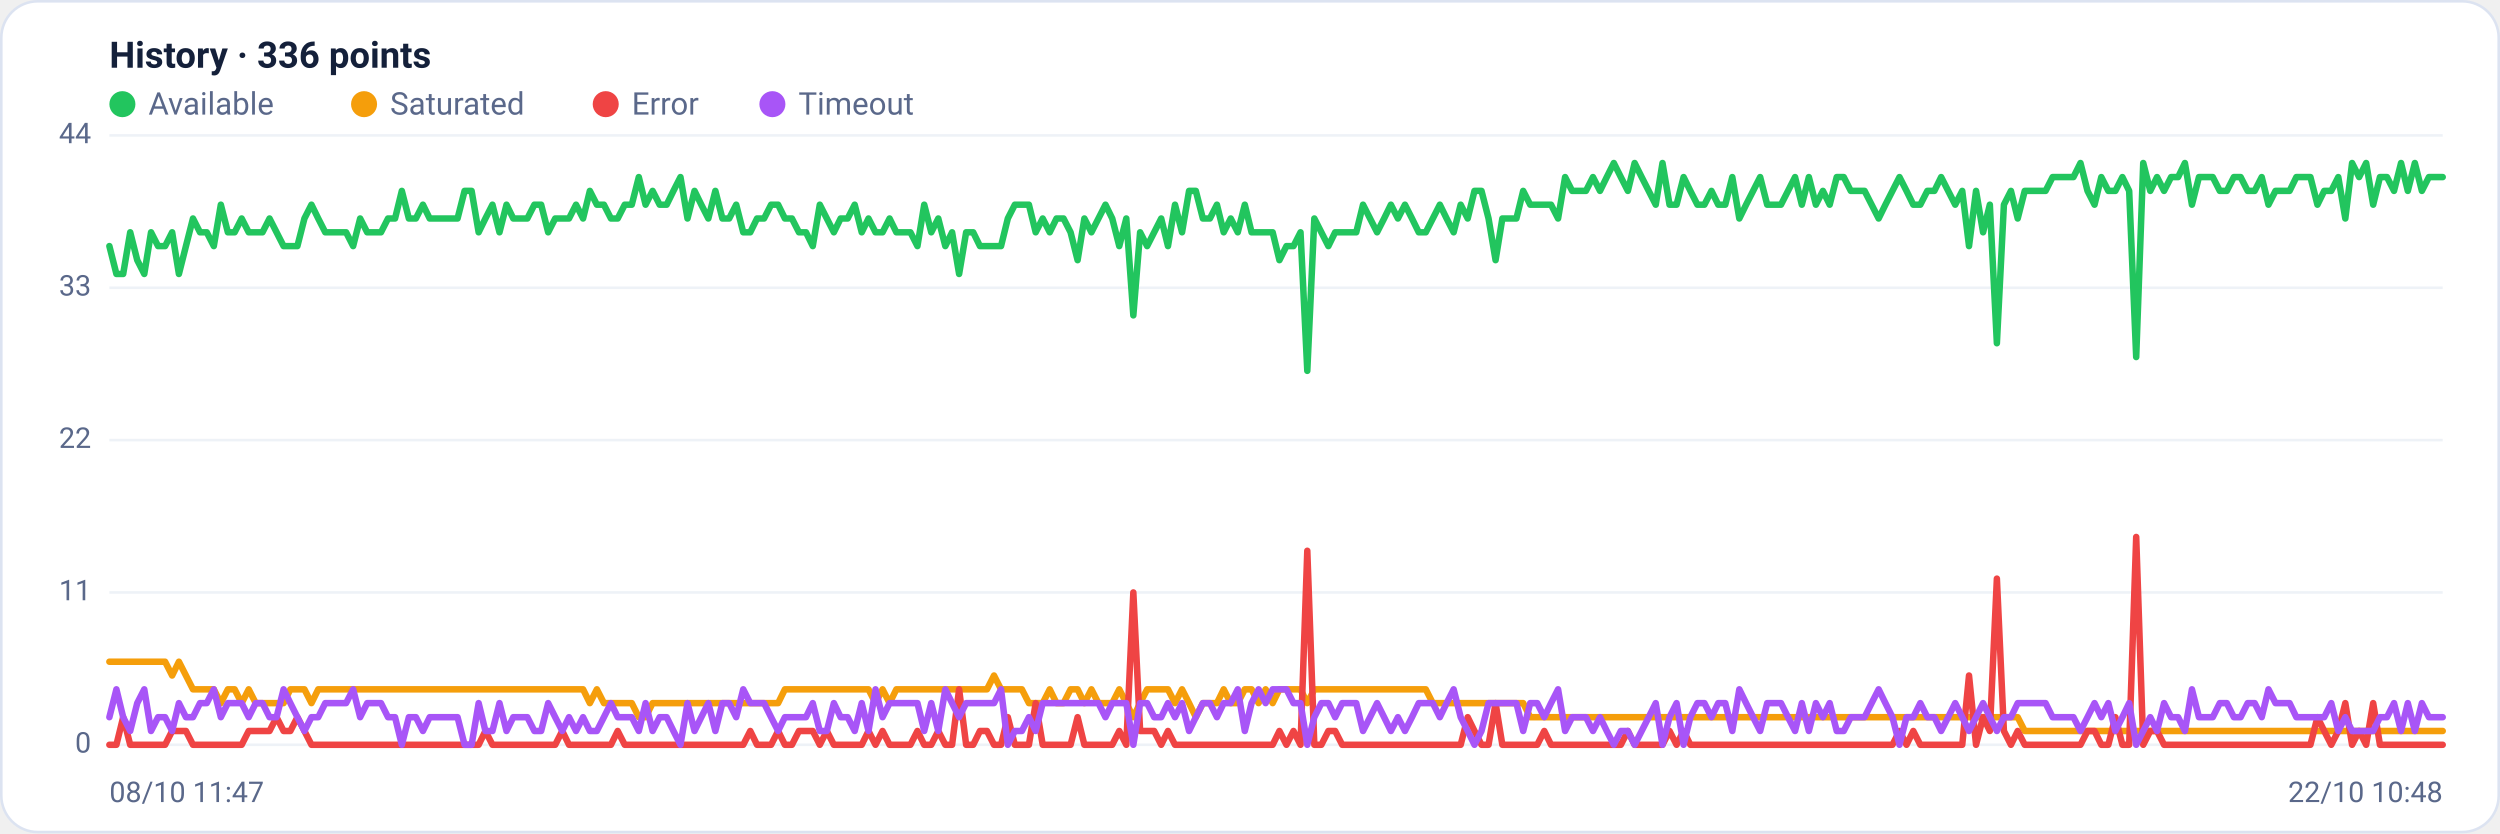
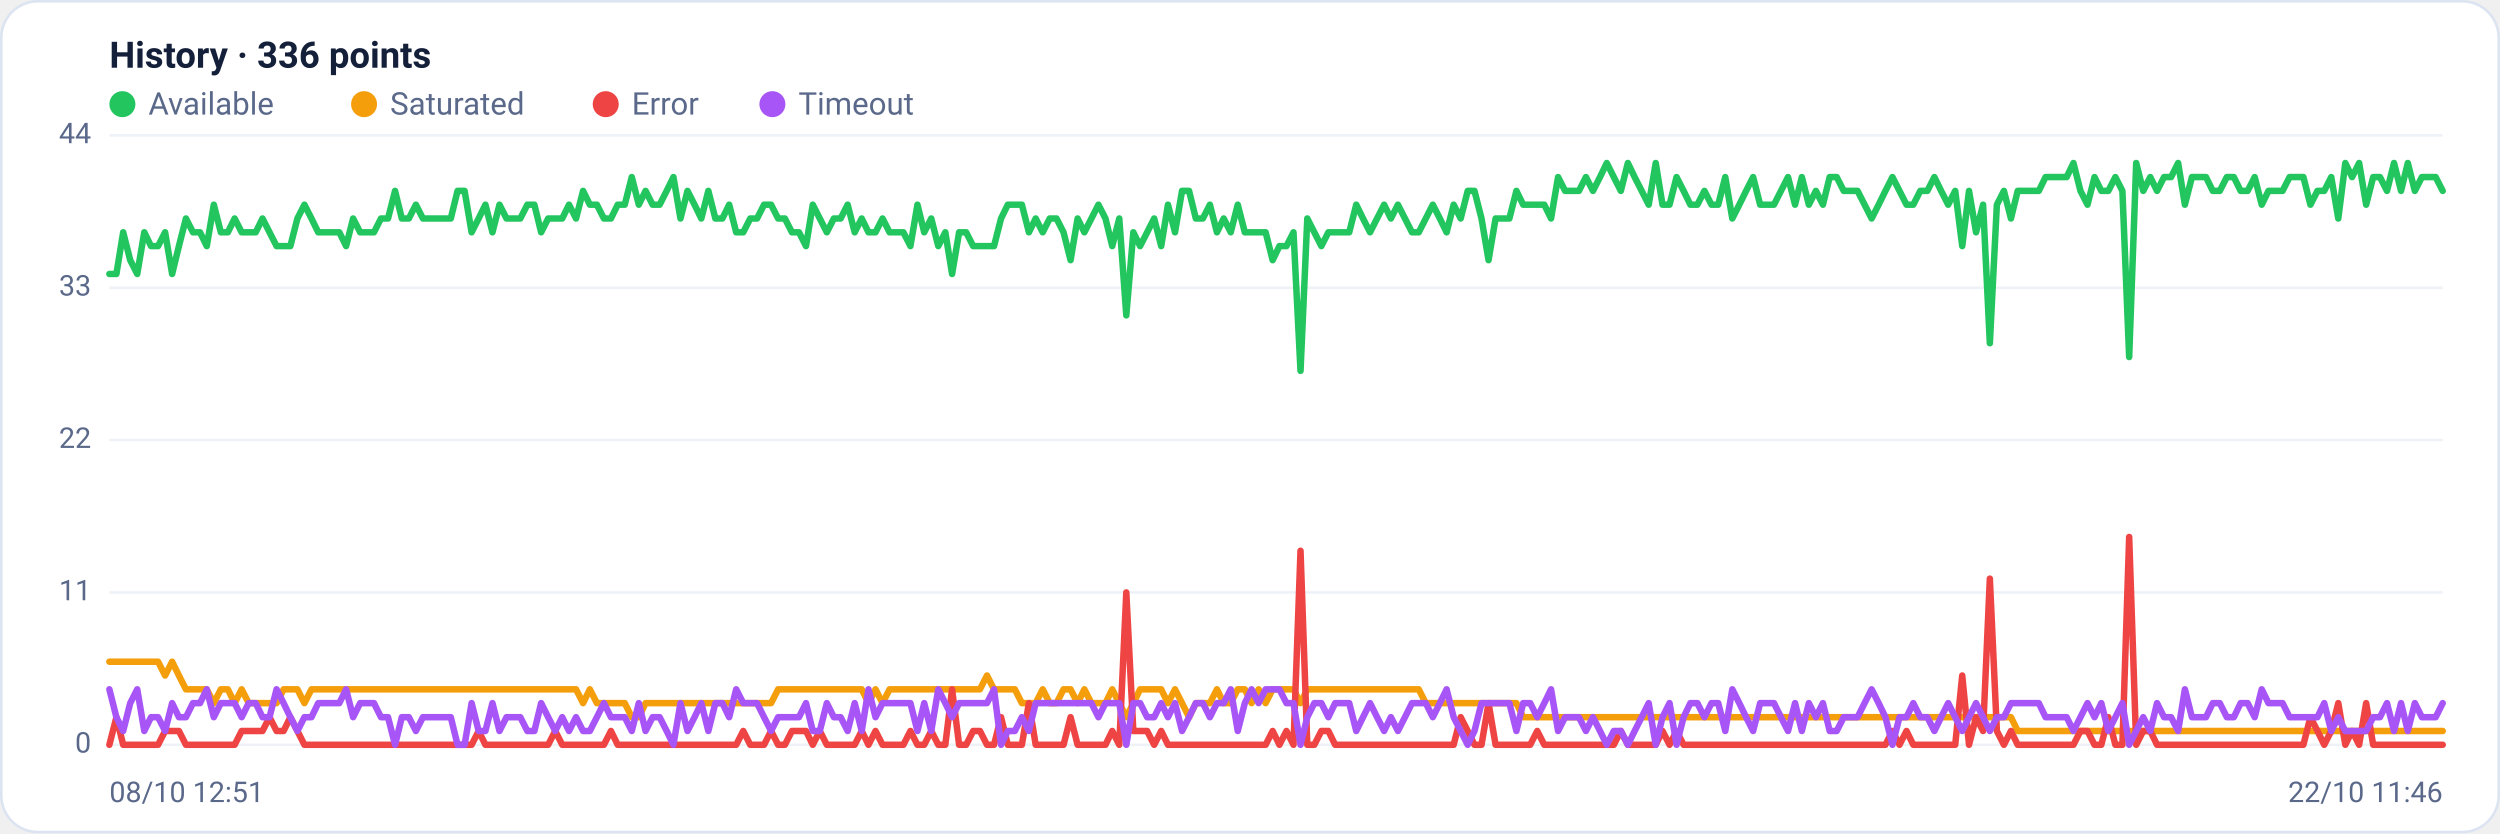
<svg xmlns="http://www.w3.org/2000/svg" viewBox="0 0 960 320" width="960" height="320" font-family="Segoe UI, system-ui, -apple-system, Roboto, Helvetica, Arial, sans-serif" role="img" aria-label="Availability history per region">
  <rect x="0.5" y="0.5" width="959" height="319" rx="14" fill="#ffffff" stroke="#dce3f1" />
  <text x="42" y="26" font-size="14" font-weight="600" fill="#14203a">History · 336 points</text>
  <circle cx="47" cy="40" r="5" fill="#22c55e" />
  <text x="57" y="44" font-size="12" fill="#5a688a">Available</text>
  <circle cx="139.8" cy="40" r="5" fill="#f59e0b" />
  <text x="149.8" y="44" font-size="12" fill="#5a688a">Saturated</text>
  <circle cx="232.6" cy="40" r="5" fill="#ef4444" />
  <text x="242.6" y="44" font-size="12" fill="#5a688a">Error</text>
  <circle cx="296.6" cy="40" r="5" fill="#a855f7" />
  <text x="306.6" y="44" font-size="12" fill="#5a688a">Timeout</text>
  <line x1="42" y1="286.0" x2="938" y2="286.0" stroke="#eef2f7" stroke-width="1" />
  <text x="35" y="289.0" text-anchor="end" font-size="11" fill="#5a688a">0</text>
  <line x1="42" y1="227.5" x2="938" y2="227.5" stroke="#eef2f7" stroke-width="1" />
  <text x="35" y="230.5" text-anchor="end" font-size="11" fill="#5a688a">11</text>
  <line x1="42" y1="169.0" x2="938" y2="169.0" stroke="#eef2f7" stroke-width="1" />
  <text x="35" y="172.0" text-anchor="end" font-size="11" fill="#5a688a">22</text>
  <line x1="42" y1="110.5" x2="938" y2="110.5" stroke="#eef2f7" stroke-width="1" />
  <text x="35" y="113.5" text-anchor="end" font-size="11" fill="#5a688a">33</text>
  <line x1="42" y1="52.0" x2="938" y2="52.0" stroke="#eef2f7" stroke-width="1" />
  <text x="35" y="55.0" text-anchor="end" font-size="11" fill="#5a688a">44</text>
-   <polyline fill="none" stroke="#22c55e" stroke-width="2.5" stroke-linejoin="round" stroke-linecap="round" points="42.0,94.5 44.7,105.2 47.3,105.2 50.0,89.2 52.7,99.9 55.4,105.2 58.0,89.2 60.7,94.5 63.4,94.5 66.1,89.2 68.7,105.2 71.4,94.5 74.1,83.9 76.8,89.2 79.4,89.2 82.1,94.5 84.8,78.6 87.5,89.2 90.1,89.2 92.8,83.9 95.5,89.2 98.2,89.2 100.8,89.2 103.5,83.9 106.2,89.2 108.9,94.5 111.5,94.5 114.2,94.5 116.9,83.9 119.6,78.6 122.2,83.9 124.9,89.2 127.6,89.2 130.3,89.2 132.9,89.2 135.6,94.5 138.3,83.9 141.0,89.2 143.6,89.2 146.3,89.2 149.0,83.9 151.7,83.9 154.3,73.3 157.0,83.9 159.7,83.9 162.4,78.6 165.0,83.9 167.7,83.9 170.4,83.9 173.1,83.9 175.7,83.9 178.4,73.3 181.1,73.3 183.8,89.2 186.4,83.9 189.1,78.6 191.8,89.2 194.5,78.6 197.1,83.9 199.8,83.9 202.5,83.9 205.2,78.6 207.8,78.6 210.5,89.2 213.2,83.9 215.9,83.9 218.5,83.9 221.2,78.6 223.9,83.9 226.5,73.3 229.2,78.6 231.9,78.6 234.6,83.9 237.2,83.9 239.9,78.6 242.6,78.6 245.3,68.0 247.9,78.6 250.6,73.3 253.3,78.6 256.0,78.6 258.6,73.3 261.3,68.0 264.0,83.9 266.7,73.3 269.3,78.6 272.0,83.9 274.7,73.3 277.4,83.9 280.0,83.9 282.7,78.6 285.4,89.2 288.1,89.2 290.7,83.9 293.4,83.9 296.1,78.6 298.8,78.6 301.4,83.9 304.1,83.9 306.8,89.2 309.5,89.2 312.1,94.5 314.8,78.6 317.5,83.9 320.2,89.2 322.8,83.9 325.5,83.9 328.2,78.6 330.9,89.2 333.5,83.9 336.2,89.2 338.9,89.2 341.6,83.9 344.2,89.2 346.9,89.2 349.6,89.2 352.3,94.5 354.9,78.6 357.6,89.2 360.3,83.9 363.0,94.5 365.6,89.2 368.3,105.2 371.0,89.2 373.7,89.2 376.3,94.5 379.0,94.5 381.7,94.5 384.4,94.5 387.0,83.9 389.7,78.6 392.4,78.6 395.1,78.6 397.7,89.2 400.4,83.9 403.1,89.2 405.7,83.9 408.4,83.9 411.1,89.2 413.8,99.9 416.4,83.9 419.1,89.2 421.8,83.9 424.5,78.6 427.1,83.9 429.8,94.5 432.5,83.9 435.2,121.1 437.8,89.2 440.5,94.5 443.2,89.2 445.9,83.9 448.5,94.5 451.2,78.6 453.9,89.2 456.6,73.3 459.2,73.3 461.9,83.9 464.6,83.9 467.3,78.6 469.9,89.2 472.6,83.9 475.3,89.2 478.0,78.6 480.6,89.2 483.3,89.2 486.0,89.2 488.7,89.2 491.3,99.9 494.0,94.5 496.7,94.5 499.4,89.2 502.0,142.4 504.7,83.9 507.4,89.2 510.1,94.5 512.7,89.2 515.4,89.2 518.1,89.2 520.8,89.2 523.4,78.6 526.1,83.9 528.8,89.2 531.5,83.9 534.1,78.6 536.8,83.9 539.5,78.6 542.2,83.9 544.8,89.2 547.5,89.2 550.2,83.9 552.9,78.6 555.5,83.9 558.2,89.2 560.9,78.6 563.6,83.9 566.2,73.3 568.9,73.3 571.6,83.9 574.3,99.9 576.9,83.9 579.6,83.9 582.3,83.9 584.9,73.3 587.6,78.6 590.3,78.6 593.0,78.6 595.6,78.6 598.3,83.9 601.0,68.0 603.7,73.3 606.3,73.3 609.0,73.3 611.7,68.0 614.4,73.3 617.0,68.0 619.7,62.6 622.4,68.0 625.1,73.3 627.7,62.6 630.4,68.0 633.1,73.3 635.8,78.6 638.4,62.6 641.1,78.6 643.8,78.6 646.5,68.0 649.1,73.3 651.8,78.6 654.5,78.6 657.2,73.3 659.8,78.6 662.5,78.6 665.2,68.0 667.9,83.9 670.5,78.6 673.2,73.3 675.9,68.0 678.6,78.6 681.2,78.6 683.9,78.6 686.6,73.3 689.3,68.0 691.9,78.6 694.6,68.0 697.3,78.6 700.0,73.3 702.6,78.6 705.3,68.0 708.0,68.0 710.7,73.3 713.3,73.3 716.0,73.3 718.7,78.6 721.4,83.9 724.0,78.6 726.7,73.3 729.4,68.0 732.1,73.3 734.7,78.6 737.4,78.6 740.1,73.3 742.8,73.3 745.4,68.0 748.1,73.3 750.8,78.6 753.5,73.3 756.1,94.5 758.8,73.3 761.5,89.2 764.1,78.6 766.8,131.8 769.5,78.6 772.2,73.3 774.8,83.9 777.5,73.3 780.2,73.3 782.9,73.3 785.5,73.3 788.2,68.0 790.9,68.0 793.6,68.0 796.2,68.0 798.9,62.6 801.6,73.3 804.3,78.6 806.9,68.0 809.6,73.3 812.3,73.3 815.0,68.0 817.6,73.3 820.3,137.1 823.0,62.6 825.7,73.3 828.3,68.0 831.0,73.3 833.7,68.0 836.4,68.0 839.0,62.6 841.7,78.6 844.4,68.0 847.1,68.0 849.7,68.0 852.4,73.3 855.1,73.3 857.8,68.0 860.4,68.0 863.1,73.3 865.8,73.3 868.5,68.0 871.1,78.6 873.8,73.3 876.5,73.3 879.2,73.3 881.8,68.0 884.5,68.0 887.2,68.0 889.9,78.6 892.5,73.3 895.2,73.3 897.9,68.0 900.6,83.9 903.2,62.6 905.9,68.0 908.6,62.6 911.3,78.6 913.9,68.0 916.6,68.0 919.3,73.3 922.0,62.6 924.6,73.3 927.3,62.6 930.0,73.3 932.7,68.0 935.3,68.0 938.0,68.0" />
-   <polyline fill="none" stroke="#f59e0b" stroke-width="2.5" stroke-linejoin="round" stroke-linecap="round" points="42.0,254.1 44.7,254.1 47.3,254.1 50.0,254.1 52.7,254.1 55.4,254.1 58.0,254.1 60.7,254.1 63.4,254.1 66.1,259.4 68.7,254.1 71.4,259.4 74.1,264.7 76.8,264.7 79.4,264.7 82.1,264.7 84.8,270.0 87.5,264.7 90.1,264.7 92.8,270.0 95.5,264.7 98.2,270.0 100.8,270.0 103.5,270.0 106.2,270.0 108.9,270.0 111.5,264.7 114.2,264.7 116.9,264.7 119.6,270.0 122.2,264.7 124.9,264.7 127.6,264.7 130.3,264.7 132.9,264.7 135.6,264.7 138.3,264.7 141.0,264.7 143.6,264.7 146.3,264.7 149.0,264.7 151.7,264.7 154.3,264.7 157.0,264.7 159.7,264.7 162.4,264.7 165.0,264.7 167.7,264.7 170.4,264.7 173.1,264.7 175.7,264.7 178.4,264.7 181.1,264.7 183.8,264.7 186.4,264.7 189.1,264.7 191.8,264.7 194.5,264.7 197.1,264.7 199.8,264.7 202.5,264.7 205.2,264.7 207.8,264.7 210.5,264.7 213.2,264.7 215.9,264.7 218.5,264.7 221.2,264.7 223.9,264.7 226.5,270.0 229.2,264.7 231.9,270.0 234.6,270.0 237.2,270.0 239.9,270.0 242.6,270.0 245.3,275.4 247.9,275.4 250.6,270.0 253.3,270.0 256.0,270.0 258.6,270.0 261.3,270.0 264.0,270.0 266.7,270.0 269.3,270.0 272.0,270.0 274.7,270.0 277.4,270.0 280.0,270.0 282.7,270.0 285.4,270.0 288.1,270.0 290.7,270.0 293.4,270.0 296.1,270.0 298.8,270.0 301.4,264.7 304.1,264.7 306.8,264.7 309.5,264.7 312.1,264.7 314.8,264.7 317.5,264.7 320.2,264.7 322.8,264.7 325.5,264.7 328.2,264.7 330.9,264.7 333.5,264.7 336.2,270.0 338.9,264.7 341.6,270.0 344.2,264.7 346.9,264.7 349.6,264.7 352.3,264.7 354.9,264.7 357.6,264.7 360.3,264.7 363.0,264.7 365.6,264.7 368.3,264.7 371.0,264.7 373.7,264.7 376.3,264.7 379.0,264.7 381.7,259.4 384.4,264.7 387.0,264.7 389.7,264.7 392.4,264.7 395.1,270.0 397.7,270.0 400.4,270.0 403.1,264.7 405.7,270.0 408.4,270.0 411.1,264.7 413.8,264.7 416.4,270.0 419.1,264.7 421.8,270.0 424.5,270.0 427.1,270.0 429.8,264.7 432.5,270.0 435.2,275.4 437.8,270.0 440.5,264.7 443.2,264.7 445.9,264.7 448.5,264.7 451.2,270.0 453.9,264.7 456.6,270.0 459.2,275.4 461.9,270.0 464.6,270.0 467.3,270.0 469.9,264.7 472.6,270.0 475.3,270.0 478.0,264.7 480.6,264.7 483.3,270.0 486.0,264.7 488.7,270.0 491.3,264.7 494.0,264.7 496.7,264.7 499.4,264.7 502.0,270.0 504.7,264.7 507.4,264.7 510.1,264.7 512.7,264.7 515.4,264.7 518.1,264.7 520.8,264.7 523.4,264.7 526.1,264.7 528.8,264.7 531.5,264.7 534.1,264.7 536.8,264.7 539.5,264.7 542.2,264.7 544.8,264.7 547.5,264.7 550.2,270.0 552.9,270.0 555.5,270.0 558.2,270.0 560.9,270.0 563.6,270.0 566.2,270.0 568.9,270.0 571.6,270.0 574.3,270.0 576.9,270.0 579.6,270.0 582.3,270.0 584.9,270.0 587.6,275.4 590.3,275.4 593.0,275.4 595.6,275.4 598.3,275.4 601.0,275.4 603.7,275.4 606.3,275.4 609.0,275.4 611.7,275.4 614.4,275.4 617.0,275.4 619.7,275.4 622.4,275.4 625.1,275.4 627.7,275.4 630.4,275.4 633.1,275.4 635.8,275.4 638.4,275.4 641.1,275.4 643.8,275.4 646.5,275.4 649.1,275.4 651.8,275.4 654.5,275.4 657.2,275.4 659.8,275.4 662.5,275.4 665.2,275.4 667.9,275.4 670.5,275.4 673.2,275.4 675.9,275.4 678.6,275.4 681.2,275.4 683.9,275.4 686.6,275.4 689.3,275.4 691.9,275.4 694.6,275.4 697.3,275.4 700.0,275.4 702.6,275.4 705.3,275.4 708.0,275.4 710.7,275.4 713.3,275.4 716.0,275.4 718.7,275.4 721.4,275.4 724.0,275.4 726.7,275.4 729.4,275.4 732.1,275.4 734.7,275.4 737.4,275.4 740.1,275.4 742.8,275.4 745.4,275.4 748.1,275.4 750.8,275.4 753.5,275.4 756.1,275.4 758.8,275.4 761.5,275.4 764.1,275.4 766.8,275.4 769.5,275.4 772.2,275.4 774.8,275.4 777.5,280.7 780.2,280.7 782.9,280.7 785.5,280.7 788.2,280.7 790.9,280.7 793.6,280.7 796.2,280.7 798.9,280.7 801.6,280.7 804.3,280.7 806.9,280.7 809.6,280.7 812.3,280.7 815.0,280.7 817.6,280.7 820.3,280.7 823.0,280.7 825.7,280.7 828.3,280.7 831.0,280.7 833.7,280.7 836.4,280.7 839.0,280.7 841.7,280.7 844.4,280.7 847.1,280.7 849.7,280.7 852.4,280.7 855.1,280.7 857.8,280.7 860.4,280.7 863.1,280.7 865.8,280.7 868.5,280.7 871.1,280.7 873.8,280.7 876.5,280.7 879.2,280.7 881.8,280.7 884.5,280.7 887.2,280.7 889.9,280.7 892.5,280.7 895.2,280.7 897.9,280.7 900.6,280.7 903.2,280.7 905.9,280.7 908.6,280.7 911.3,280.7 913.9,280.7 916.6,280.7 919.3,280.7 922.0,280.7 924.6,280.7 927.3,280.7 930.0,280.7 932.7,280.7 935.3,280.7 938.0,280.7" />
-   <polyline fill="none" stroke="#ef4444" stroke-width="2.5" stroke-linejoin="round" stroke-linecap="round" points="42.0,286.0 44.7,286.0 47.3,275.4 50.0,286.0 52.7,286.0 55.4,286.0 58.0,286.0 60.7,286.0 63.4,286.0 66.1,280.7 68.7,280.7 71.4,280.7 74.1,286.0 76.8,286.0 79.4,286.0 82.1,286.0 84.8,286.0 87.5,286.0 90.1,286.0 92.8,286.0 95.5,280.7 98.2,280.7 100.8,280.7 103.5,280.7 106.2,275.4 108.9,280.7 111.5,280.7 114.2,275.4 116.9,280.7 119.6,286.0 122.2,286.0 124.9,286.0 127.6,286.0 130.3,286.0 132.9,286.0 135.6,286.0 138.3,286.0 141.0,286.0 143.6,286.0 146.3,286.0 149.0,286.0 151.7,286.0 154.3,286.0 157.0,286.0 159.7,286.0 162.4,286.0 165.0,286.0 167.7,286.0 170.4,286.0 173.1,286.0 175.7,286.0 178.4,286.0 181.1,286.0 183.8,286.0 186.4,280.7 189.1,286.0 191.8,286.0 194.5,286.0 197.1,286.0 199.8,286.0 202.5,286.0 205.2,286.0 207.8,286.0 210.5,286.0 213.2,286.0 215.9,280.7 218.5,286.0 221.2,286.0 223.9,286.0 226.5,286.0 229.2,286.0 231.9,286.0 234.6,286.0 237.2,280.7 239.9,286.0 242.6,286.0 245.3,286.0 247.9,286.0 250.6,286.0 253.3,286.0 256.0,286.0 258.6,286.0 261.3,286.0 264.0,286.0 266.7,286.0 269.3,286.0 272.0,286.0 274.7,286.0 277.4,286.0 280.0,286.0 282.7,286.0 285.4,286.0 288.1,280.7 290.7,286.0 293.4,286.0 296.1,286.0 298.8,280.7 301.4,286.0 304.1,286.0 306.8,280.7 309.5,280.7 312.1,280.7 314.8,286.0 317.5,280.7 320.2,286.0 322.8,286.0 325.5,286.0 328.2,286.0 330.9,286.0 333.5,280.7 336.2,286.0 338.9,280.7 341.6,286.0 344.2,286.0 346.9,286.0 349.6,286.0 352.3,280.7 354.9,286.0 357.6,286.0 360.3,280.7 363.0,286.0 365.6,286.0 368.3,264.7 371.0,286.0 373.7,286.0 376.3,280.7 379.0,280.7 381.7,286.0 384.4,286.0 387.0,275.4 389.7,286.0 392.4,286.0 395.1,286.0 397.7,270.0 400.4,286.0 403.1,286.0 405.7,286.0 408.4,286.0 411.1,286.0 413.8,275.4 416.4,286.0 419.1,286.0 421.8,286.0 424.5,286.0 427.1,286.0 429.8,280.7 432.5,286.0 435.2,227.5 437.8,280.7 440.5,280.7 443.2,280.7 445.9,286.0 448.5,280.7 451.2,286.0 453.9,286.0 456.6,286.0 459.2,286.0 461.9,286.0 464.6,286.0 467.3,286.0 469.9,286.0 472.6,286.0 475.3,286.0 478.0,286.0 480.6,286.0 483.3,286.0 486.0,286.0 488.7,286.0 491.3,280.7 494.0,286.0 496.7,280.7 499.4,286.0 502.0,211.5 504.7,286.0 507.4,286.0 510.1,280.7 512.7,280.7 515.4,286.0 518.1,286.0 520.8,286.0 523.4,286.0 526.1,286.0 528.8,286.0 531.5,286.0 534.1,286.0 536.8,286.0 539.5,286.0 542.2,286.0 544.8,286.0 547.5,286.0 550.2,286.0 552.9,286.0 555.5,286.0 558.2,286.0 560.9,286.0 563.6,275.4 566.2,280.7 568.9,286.0 571.6,286.0 574.3,270.0 576.9,286.0 579.6,286.0 582.3,286.0 584.9,286.0 587.6,286.0 590.3,286.0 593.0,280.7 595.6,286.0 598.3,286.0 601.0,286.0 603.7,286.0 606.3,286.0 609.0,286.0 611.7,286.0 614.4,286.0 617.0,286.0 619.7,286.0 622.4,286.0 625.1,280.7 627.7,286.0 630.4,286.0 633.1,286.0 635.8,286.0 638.4,286.0 641.1,280.7 643.8,286.0 646.5,280.7 649.1,286.0 651.8,286.0 654.5,286.0 657.2,286.0 659.8,286.0 662.5,286.0 665.2,286.0 667.9,286.0 670.5,286.0 673.2,286.0 675.9,286.0 678.6,286.0 681.2,286.0 683.9,286.0 686.6,286.0 689.3,286.0 691.9,286.0 694.6,286.0 697.3,286.0 700.0,286.0 702.6,286.0 705.3,286.0 708.0,286.0 710.7,286.0 713.3,286.0 716.0,286.0 718.7,286.0 721.4,286.0 724.0,286.0 726.7,286.0 729.4,280.7 732.1,286.0 734.7,280.7 737.4,286.0 740.1,286.0 742.8,286.0 745.4,286.0 748.1,286.0 750.8,286.0 753.5,286.0 756.1,259.4 758.8,286.0 761.5,275.4 764.1,280.7 766.8,222.2 769.5,280.7 772.2,286.0 774.8,280.7 777.5,286.0 780.2,286.0 782.9,286.0 785.5,286.0 788.2,286.0 790.9,286.0 793.6,286.0 796.2,286.0 798.9,286.0 801.6,280.7 804.3,280.7 806.9,286.0 809.6,286.0 812.3,275.4 815.0,286.0 817.6,286.0 820.3,206.2 823.0,286.0 825.7,280.7 828.3,280.7 831.0,286.0 833.7,286.0 836.4,286.0 839.0,286.0 841.7,286.0 844.4,286.0 847.1,286.0 849.7,286.0 852.4,286.0 855.1,286.0 857.8,286.0 860.4,286.0 863.1,286.0 865.8,286.0 868.5,286.0 871.1,286.0 873.8,286.0 876.5,286.0 879.2,286.0 881.8,286.0 884.5,286.0 887.2,286.0 889.9,275.4 892.5,280.7 895.2,286.0 897.9,280.7 900.6,270.0 903.2,286.0 905.9,280.7 908.6,286.0 911.3,270.0 913.9,286.0 916.6,286.0 919.3,286.0 922.0,286.0 924.6,286.0 927.3,286.0 930.0,286.0 932.7,286.0 935.3,286.0 938.0,286.0" />
-   <polyline fill="none" stroke="#a855f7" stroke-width="2.5" stroke-linejoin="round" stroke-linecap="round" points="42.0,275.4 44.7,264.7 47.3,275.4 50.0,280.7 52.7,270.0 55.4,264.7 58.0,280.7 60.7,275.4 63.4,275.4 66.1,280.7 68.7,270.0 71.4,275.4 74.1,275.4 76.8,270.0 79.4,270.0 82.1,264.7 84.8,275.4 87.5,270.0 90.1,270.0 92.8,270.0 95.5,275.4 98.2,270.0 100.8,270.0 103.5,275.4 106.2,275.4 108.9,264.7 111.5,270.0 114.2,275.4 116.9,280.7 119.6,275.4 122.2,275.4 124.9,270.0 127.6,270.0 130.3,270.0 132.9,270.0 135.6,264.7 138.3,275.4 141.0,270.0 143.6,270.0 146.3,270.0 149.0,275.4 151.7,275.4 154.3,286.0 157.0,275.4 159.7,275.4 162.4,280.7 165.0,275.4 167.7,275.4 170.4,275.4 173.1,275.4 175.7,275.4 178.4,286.0 181.1,286.0 183.8,270.0 186.4,280.7 189.1,280.7 191.8,270.0 194.5,280.7 197.1,275.4 199.8,275.4 202.5,275.4 205.2,280.7 207.8,280.7 210.5,270.0 213.2,275.4 215.9,280.7 218.5,275.4 221.2,280.7 223.9,275.4 226.5,280.7 229.2,280.7 231.9,275.4 234.6,270.0 237.2,275.4 239.9,275.4 242.6,275.4 245.3,280.7 247.9,270.0 250.6,280.7 253.3,275.4 256.0,275.4 258.6,280.7 261.3,286.0 264.0,270.0 266.7,280.7 269.3,275.4 272.0,270.0 274.7,280.7 277.4,270.0 280.0,270.0 282.7,275.4 285.4,264.7 288.1,270.0 290.7,270.0 293.4,270.0 296.1,275.4 298.8,280.7 301.4,275.4 304.1,275.4 306.8,275.4 309.5,275.4 312.1,270.0 314.8,280.7 317.5,280.7 320.2,270.0 322.8,275.4 325.5,275.4 328.2,280.7 330.9,270.0 333.5,280.7 336.2,264.7 338.9,275.4 341.6,270.0 344.2,270.0 346.9,270.0 349.6,270.0 352.3,270.0 354.9,280.7 357.6,270.0 360.3,280.7 363.0,264.7 365.6,270.0 368.3,275.4 371.0,270.0 373.7,270.0 376.3,270.0 379.0,270.0 381.7,270.0 384.4,264.7 387.0,286.0 389.7,280.7 392.4,280.7 395.1,275.4 397.7,280.7 400.4,270.0 403.1,270.0 405.7,270.0 408.4,270.0 411.1,270.0 413.8,270.0 416.4,270.0 419.1,270.0 421.8,270.0 424.5,275.4 427.1,270.0 429.8,270.0 432.5,270.0 435.2,286.0 437.8,270.0 440.5,270.0 443.2,275.4 445.9,275.4 448.5,270.0 451.2,275.4 453.9,270.0 456.6,280.7 459.2,275.4 461.9,270.0 464.6,270.0 467.3,275.4 469.9,270.0 472.6,270.0 475.3,264.7 478.0,280.7 480.6,270.0 483.3,264.7 486.0,270.0 488.7,264.7 491.3,264.7 494.0,264.7 496.7,270.0 499.4,270.0 502.0,286.0 504.7,275.4 507.4,270.0 510.1,270.0 512.7,275.4 515.4,270.0 518.1,270.0 520.8,270.0 523.4,280.7 526.1,275.4 528.8,270.0 531.5,275.4 534.1,280.7 536.8,275.4 539.5,280.7 542.2,275.4 544.8,270.0 547.5,270.0 550.2,270.0 552.9,275.4 555.5,270.0 558.2,264.7 560.9,275.4 563.6,280.7 566.2,286.0 568.9,280.7 571.6,270.0 574.3,270.0 576.9,270.0 579.6,270.0 582.3,270.0 584.9,280.7 587.6,270.0 590.3,270.0 593.0,275.4 595.6,270.0 598.3,264.7 601.0,280.7 603.7,275.4 606.3,275.4 609.0,275.4 611.7,280.7 614.4,275.4 617.0,280.7 619.7,286.0 622.4,280.7 625.1,280.7 627.7,286.0 630.4,280.7 633.1,275.4 635.8,270.0 638.4,286.0 641.1,275.4 643.8,270.0 646.5,286.0 649.1,275.4 651.8,270.0 654.5,270.0 657.2,275.4 659.8,270.0 662.5,270.0 665.2,280.7 667.9,264.7 670.5,270.0 673.2,275.4 675.9,280.7 678.6,270.0 681.2,270.0 683.9,270.0 686.6,275.4 689.3,280.7 691.9,270.0 694.6,280.7 697.3,270.0 700.0,275.4 702.6,270.0 705.3,280.7 708.0,280.7 710.7,275.4 713.3,275.4 716.0,275.4 718.7,270.0 721.4,264.7 724.0,270.0 726.7,275.4 729.4,286.0 732.1,275.4 734.7,275.4 737.4,270.0 740.1,275.4 742.8,275.4 745.4,280.7 748.1,275.4 750.8,270.0 753.5,275.4 756.1,280.7 758.8,275.4 761.5,270.0 764.1,275.4 766.8,280.7 769.5,275.4 772.2,275.4 774.8,270.0 777.5,270.0 780.2,270.0 782.9,270.0 785.5,270.0 788.2,275.4 790.9,275.4 793.6,275.4 796.2,275.4 798.9,280.7 801.6,275.4 804.3,270.0 806.9,275.4 809.6,270.0 812.3,280.7 815.0,275.4 817.6,270.0 820.3,286.0 823.0,280.7 825.7,275.4 828.3,280.7 831.0,270.0 833.7,275.4 836.4,275.4 839.0,280.7 841.7,264.7 844.4,275.4 847.1,275.4 849.7,275.4 852.4,270.0 855.1,270.0 857.8,275.4 860.4,275.4 863.1,270.0 865.8,270.0 868.5,275.4 871.1,264.7 873.8,270.0 876.5,270.0 879.2,270.0 881.8,275.4 884.5,275.4 887.2,275.4 889.9,275.4 892.5,275.4 895.2,270.0 897.9,280.7 900.6,275.4 903.2,280.7 905.9,280.7 908.6,280.7 911.3,280.7 913.9,275.4 916.6,275.4 919.3,270.0 922.0,280.7 924.6,270.0 927.3,280.7 930.0,270.0 932.7,275.4 935.3,275.4 938.0,275.4" />
-   <text x="42" y="308" font-size="11" fill="#5a688a">08/10 11:47</text>
-   <text x="938" y="308" text-anchor="end" font-size="11" fill="#5a688a">22/10 10:48</text>
+   <polyline fill="none" stroke="#22c55e" stroke-width="2.5" stroke-linejoin="round" stroke-linecap="round" points="42.0,105.2 44.7,105.2 47.3,89.2 50.0,99.9 52.7,105.2 55.4,89.2 58.0,94.5 60.7,94.5 63.4,89.2 66.1,105.2 68.7,94.5 71.4,83.9 74.1,89.2 76.8,89.2 79.4,94.5 82.1,78.6 84.8,89.2 87.5,89.2 90.1,83.9 92.8,89.2 95.5,89.2 98.2,89.2 100.8,83.9 103.5,89.2 106.2,94.5 108.9,94.5 111.5,94.5 114.2,83.9 116.9,78.6 119.6,83.9 122.2,89.2 124.9,89.2 127.6,89.2 130.3,89.2 132.9,94.5 135.6,83.9 138.3,89.2 141.0,89.2 143.6,89.2 146.3,83.9 149.0,83.9 151.7,73.3 154.3,83.9 157.0,83.9 159.7,78.6 162.4,83.9 165.0,83.9 167.7,83.9 170.4,83.9 173.1,83.9 175.7,73.3 178.4,73.3 181.1,89.2 183.8,83.9 186.4,78.6 189.1,89.2 191.8,78.6 194.5,83.9 197.1,83.9 199.8,83.9 202.5,78.6 205.2,78.6 207.8,89.2 210.5,83.9 213.2,83.9 215.9,83.9 218.5,78.6 221.2,83.9 223.9,73.3 226.5,78.6 229.2,78.6 231.9,83.9 234.6,83.9 237.2,78.6 239.9,78.6 242.6,68.0 245.3,78.6 247.9,73.3 250.6,78.6 253.3,78.6 256.0,73.3 258.6,68.0 261.3,83.9 264.0,73.3 266.7,78.6 269.3,83.9 272.0,73.3 274.7,83.9 277.4,83.9 280.0,78.6 282.7,89.2 285.4,89.2 288.1,83.9 290.7,83.9 293.4,78.6 296.1,78.6 298.8,83.9 301.4,83.9 304.1,89.2 306.8,89.2 309.5,94.5 312.1,78.6 314.8,83.9 317.5,89.2 320.2,83.9 322.8,83.9 325.5,78.6 328.2,89.2 330.9,83.9 333.5,89.2 336.2,89.2 338.9,83.9 341.6,89.2 344.2,89.2 346.9,89.2 349.6,94.5 352.3,78.6 354.9,89.2 357.6,83.9 360.3,94.5 363.0,89.2 365.6,105.2 368.3,89.2 371.0,89.2 373.7,94.5 376.3,94.5 379.0,94.5 381.7,94.5 384.4,83.9 387.0,78.6 389.7,78.6 392.4,78.6 395.1,89.2 397.7,83.9 400.4,89.2 403.1,83.9 405.7,83.9 408.4,89.2 411.1,99.9 413.8,83.9 416.4,89.2 419.1,83.9 421.8,78.6 424.5,83.9 427.1,94.5 429.8,83.9 432.5,121.1 435.2,89.2 437.8,94.5 440.5,89.2 443.2,83.9 445.9,94.5 448.5,78.6 451.2,89.2 453.9,73.3 456.6,73.3 459.2,83.9 461.9,83.9 464.6,78.6 467.3,89.2 469.9,83.9 472.6,89.2 475.3,78.6 478.0,89.2 480.6,89.2 483.3,89.2 486.0,89.2 488.7,99.9 491.3,94.5 494.0,94.5 496.7,89.2 499.4,142.4 502.0,83.9 504.7,89.2 507.4,94.5 510.1,89.2 512.7,89.2 515.4,89.2 518.1,89.2 520.8,78.6 523.4,83.9 526.1,89.2 528.8,83.9 531.5,78.6 534.1,83.9 536.8,78.6 539.5,83.9 542.2,89.2 544.8,89.2 547.5,83.9 550.2,78.6 552.9,83.9 555.5,89.2 558.2,78.6 560.9,83.9 563.6,73.3 566.2,73.3 568.9,83.9 571.6,99.9 574.3,83.9 576.9,83.9 579.6,83.9 582.3,73.3 584.9,78.6 587.6,78.6 590.3,78.6 593.0,78.6 595.6,83.9 598.3,68.0 601.0,73.3 603.7,73.3 606.3,73.3 609.0,68.0 611.7,73.3 614.4,68.0 617.0,62.6 619.7,68.0 622.4,73.3 625.1,62.6 627.7,68.0 630.4,73.3 633.1,78.6 635.8,62.6 638.4,78.6 641.1,78.6 643.8,68.0 646.5,73.3 649.1,78.6 651.8,78.6 654.5,73.3 657.2,78.6 659.8,78.6 662.5,68.0 665.2,83.9 667.9,78.6 670.5,73.3 673.2,68.0 675.9,78.6 678.6,78.6 681.2,78.6 683.9,73.3 686.6,68.0 689.3,78.6 691.9,68.0 694.6,78.6 697.3,73.3 700.0,78.6 702.6,68.0 705.3,68.0 708.0,73.3 710.7,73.3 713.3,73.3 716.0,78.6 718.7,83.9 721.4,78.6 724.0,73.3 726.7,68.0 729.4,73.3 732.1,78.6 734.7,78.6 737.4,73.3 740.1,73.3 742.8,68.0 745.4,73.3 748.1,78.6 750.8,73.3 753.5,94.5 756.1,73.3 758.8,89.2 761.5,78.6 764.1,131.8 766.8,78.6 769.5,73.3 772.2,83.9 774.8,73.3 777.5,73.3 780.2,73.3 782.9,73.3 785.5,68.0 788.2,68.0 790.9,68.0 793.6,68.0 796.2,62.6 798.9,73.3 801.6,78.6 804.3,68.0 806.9,73.3 809.6,73.3 812.3,68.0 815.0,73.3 817.6,137.1 820.3,62.6 823.0,73.3 825.7,68.0 828.3,73.3 831.0,68.0 833.7,68.0 836.4,62.6 839.0,78.6 841.7,68.0 844.4,68.0 847.1,68.0 849.7,73.3 852.4,73.3 855.1,68.0 857.8,68.0 860.4,73.3 863.1,73.3 865.8,68.0 868.5,78.6 871.1,73.3 873.8,73.3 876.5,73.3 879.2,68.0 881.8,68.0 884.5,68.0 887.2,78.6 889.9,73.3 892.5,73.3 895.2,68.0 897.9,83.9 900.6,62.6 903.2,68.0 905.9,62.6 908.6,78.6 911.3,68.0 913.9,68.0 916.6,73.3 919.3,62.6 922.0,73.3 924.6,62.6 927.3,73.3 930.0,68.0 932.7,68.0 935.3,68.0 938.0,73.3" />
+   <polyline fill="none" stroke="#f59e0b" stroke-width="2.5" stroke-linejoin="round" stroke-linecap="round" points="42.0,254.1 44.7,254.1 47.3,254.1 50.0,254.1 52.7,254.1 55.4,254.1 58.0,254.1 60.7,254.1 63.4,259.4 66.1,254.1 68.7,259.4 71.4,264.7 74.1,264.7 76.8,264.7 79.4,264.7 82.1,270.0 84.8,264.7 87.5,264.7 90.1,270.0 92.8,264.7 95.5,270.0 98.2,270.0 100.8,270.0 103.5,270.0 106.2,270.0 108.9,264.7 111.5,264.7 114.2,264.7 116.9,270.0 119.6,264.7 122.2,264.7 124.9,264.7 127.6,264.7 130.3,264.7 132.9,264.7 135.6,264.7 138.3,264.7 141.0,264.7 143.6,264.7 146.3,264.7 149.0,264.7 151.7,264.7 154.3,264.7 157.0,264.7 159.7,264.7 162.4,264.7 165.0,264.7 167.7,264.7 170.4,264.7 173.1,264.7 175.7,264.7 178.4,264.7 181.1,264.7 183.8,264.7 186.4,264.7 189.1,264.7 191.8,264.7 194.5,264.7 197.1,264.7 199.8,264.7 202.5,264.7 205.2,264.7 207.8,264.7 210.5,264.7 213.2,264.7 215.9,264.7 218.5,264.7 221.2,264.7 223.9,270.0 226.5,264.7 229.2,270.0 231.9,270.0 234.6,270.0 237.2,270.0 239.9,270.0 242.6,275.4 245.3,275.4 247.9,270.0 250.6,270.0 253.3,270.0 256.0,270.0 258.6,270.0 261.3,270.0 264.0,270.0 266.7,270.0 269.3,270.0 272.0,270.0 274.7,270.0 277.4,270.0 280.0,270.0 282.7,270.0 285.4,270.0 288.1,270.0 290.7,270.0 293.4,270.0 296.1,270.0 298.8,264.7 301.4,264.7 304.1,264.7 306.8,264.7 309.5,264.7 312.1,264.7 314.8,264.7 317.5,264.7 320.2,264.7 322.8,264.7 325.5,264.7 328.2,264.7 330.9,264.7 333.5,270.0 336.2,264.7 338.9,270.0 341.6,264.7 344.2,264.7 346.9,264.7 349.6,264.7 352.3,264.7 354.9,264.7 357.6,264.7 360.3,264.7 363.0,264.7 365.6,264.7 368.3,264.7 371.0,264.7 373.7,264.7 376.3,264.7 379.0,259.4 381.7,264.7 384.4,264.7 387.0,264.7 389.7,264.7 392.4,270.0 395.1,270.0 397.7,270.0 400.4,264.7 403.1,270.0 405.7,270.0 408.4,264.7 411.1,264.7 413.8,270.0 416.4,264.7 419.1,270.0 421.8,270.0 424.5,270.0 427.1,264.7 429.8,270.0 432.5,275.4 435.2,270.0 437.8,264.7 440.5,264.7 443.2,264.7 445.9,264.7 448.5,270.0 451.2,264.7 453.9,270.0 456.6,275.4 459.2,270.0 461.9,270.0 464.6,270.0 467.3,264.7 469.9,270.0 472.6,270.0 475.3,264.7 478.0,264.7 480.6,270.0 483.3,264.7 486.0,270.0 488.7,264.7 491.3,264.7 494.0,264.7 496.7,264.7 499.4,270.0 502.0,264.7 504.7,264.7 507.4,264.7 510.1,264.7 512.7,264.7 515.4,264.7 518.1,264.7 520.8,264.7 523.4,264.7 526.1,264.7 528.8,264.7 531.5,264.7 534.1,264.7 536.8,264.7 539.5,264.7 542.2,264.7 544.8,264.7 547.5,270.0 550.2,270.0 552.9,270.0 555.5,270.0 558.2,270.0 560.9,270.0 563.6,270.0 566.2,270.0 568.9,270.0 571.6,270.0 574.3,270.0 576.9,270.0 579.6,270.0 582.3,270.0 584.9,275.4 587.6,275.4 590.3,275.4 593.0,275.4 595.6,275.4 598.3,275.4 601.0,275.4 603.7,275.4 606.3,275.4 609.0,275.4 611.7,275.4 614.4,275.4 617.0,275.4 619.7,275.4 622.4,275.4 625.1,275.4 627.7,275.4 630.4,275.4 633.1,275.4 635.8,275.4 638.4,275.4 641.1,275.4 643.8,275.4 646.5,275.4 649.1,275.4 651.8,275.4 654.5,275.4 657.2,275.4 659.8,275.4 662.5,275.4 665.2,275.4 667.9,275.4 670.5,275.4 673.2,275.4 675.9,275.4 678.6,275.4 681.2,275.4 683.9,275.4 686.6,275.4 689.3,275.4 691.9,275.4 694.6,275.4 697.3,275.4 700.0,275.4 702.6,275.4 705.3,275.4 708.0,275.4 710.7,275.4 713.3,275.4 716.0,275.4 718.7,275.4 721.4,275.4 724.0,275.4 726.7,275.4 729.4,275.4 732.1,275.4 734.7,275.4 737.4,275.4 740.1,275.4 742.8,275.4 745.4,275.4 748.1,275.4 750.8,275.4 753.5,275.4 756.1,275.4 758.8,275.4 761.5,275.4 764.1,275.4 766.8,275.4 769.5,275.4 772.2,275.4 774.8,280.7 777.5,280.7 780.2,280.7 782.9,280.7 785.5,280.7 788.2,280.7 790.9,280.7 793.6,280.7 796.2,280.7 798.9,280.7 801.6,280.7 804.3,280.7 806.9,280.7 809.6,280.7 812.3,280.7 815.0,280.7 817.6,280.7 820.3,280.7 823.0,280.7 825.7,280.7 828.3,280.7 831.0,280.7 833.7,280.7 836.4,280.7 839.0,280.7 841.7,280.7 844.4,280.7 847.1,280.7 849.7,280.7 852.4,280.7 855.1,280.7 857.8,280.7 860.4,280.7 863.1,280.7 865.8,280.7 868.5,280.7 871.1,280.7 873.8,280.7 876.5,280.7 879.2,280.7 881.8,280.7 884.5,280.7 887.2,280.7 889.9,280.7 892.5,280.7 895.2,280.7 897.9,280.7 900.6,280.7 903.2,280.7 905.9,280.7 908.6,280.7 911.3,280.7 913.9,280.7 916.6,280.7 919.3,280.7 922.0,280.7 924.6,280.7 927.3,280.7 930.0,280.7 932.7,280.7 935.3,280.7 938.0,280.7" />
+   <polyline fill="none" stroke="#ef4444" stroke-width="2.5" stroke-linejoin="round" stroke-linecap="round" points="42.0,286.0 44.7,275.4 47.3,286.0 50.0,286.0 52.7,286.0 55.4,286.0 58.0,286.0 60.7,286.0 63.4,280.7 66.1,280.7 68.7,280.7 71.4,286.0 74.1,286.0 76.8,286.0 79.4,286.0 82.1,286.0 84.8,286.0 87.5,286.0 90.1,286.0 92.8,280.7 95.5,280.7 98.2,280.7 100.8,280.7 103.5,275.4 106.2,280.7 108.9,280.7 111.5,275.4 114.2,280.7 116.9,286.0 119.6,286.0 122.2,286.0 124.9,286.0 127.6,286.0 130.3,286.0 132.9,286.0 135.6,286.0 138.3,286.0 141.0,286.0 143.6,286.0 146.3,286.0 149.0,286.0 151.7,286.0 154.3,286.0 157.0,286.0 159.7,286.0 162.4,286.0 165.0,286.0 167.7,286.0 170.4,286.0 173.1,286.0 175.7,286.0 178.4,286.0 181.1,286.0 183.8,280.7 186.4,286.0 189.1,286.0 191.8,286.0 194.5,286.0 197.1,286.0 199.8,286.0 202.5,286.0 205.2,286.0 207.8,286.0 210.5,286.0 213.2,280.7 215.9,286.0 218.5,286.0 221.2,286.0 223.9,286.0 226.5,286.0 229.2,286.0 231.9,286.0 234.6,280.7 237.2,286.0 239.9,286.0 242.6,286.0 245.3,286.0 247.9,286.0 250.6,286.0 253.3,286.0 256.0,286.0 258.6,286.0 261.3,286.0 264.0,286.0 266.7,286.0 269.3,286.0 272.0,286.0 274.7,286.0 277.4,286.0 280.0,286.0 282.7,286.0 285.4,280.7 288.1,286.0 290.7,286.0 293.4,286.0 296.1,280.7 298.8,286.0 301.4,286.0 304.1,280.7 306.8,280.7 309.5,280.7 312.1,286.0 314.8,280.7 317.5,286.0 320.2,286.0 322.8,286.0 325.5,286.0 328.2,286.0 330.9,280.7 333.5,286.0 336.2,280.7 338.9,286.0 341.6,286.0 344.2,286.0 346.9,286.0 349.6,280.7 352.3,286.0 354.9,286.0 357.6,280.7 360.3,286.0 363.0,286.0 365.6,264.7 368.3,286.0 371.0,286.0 373.7,280.7 376.3,280.7 379.0,286.0 381.7,286.0 384.4,275.4 387.0,286.0 389.7,286.0 392.4,286.0 395.1,270.0 397.7,286.0 400.4,286.0 403.1,286.0 405.7,286.0 408.4,286.0 411.1,275.4 413.8,286.0 416.4,286.0 419.1,286.0 421.8,286.0 424.5,286.0 427.1,280.7 429.8,286.0 432.5,227.5 435.2,280.7 437.8,280.7 440.5,280.7 443.2,286.0 445.9,280.7 448.5,286.0 451.2,286.0 453.9,286.0 456.6,286.0 459.2,286.0 461.9,286.0 464.6,286.0 467.3,286.0 469.9,286.0 472.6,286.0 475.3,286.0 478.0,286.0 480.6,286.0 483.3,286.0 486.0,286.0 488.7,280.7 491.3,286.0 494.0,280.7 496.7,286.0 499.4,211.5 502.0,286.0 504.7,286.0 507.4,280.7 510.1,280.7 512.7,286.0 515.4,286.0 518.1,286.0 520.8,286.0 523.4,286.0 526.1,286.0 528.8,286.0 531.5,286.0 534.1,286.0 536.8,286.0 539.5,286.0 542.2,286.0 544.8,286.0 547.5,286.0 550.2,286.0 552.9,286.0 555.5,286.0 558.2,286.0 560.9,275.4 563.6,280.7 566.2,286.0 568.9,286.0 571.6,270.0 574.3,286.0 576.9,286.0 579.6,286.0 582.3,286.0 584.9,286.0 587.6,286.0 590.3,280.7 593.0,286.0 595.6,286.0 598.3,286.0 601.0,286.0 603.7,286.0 606.3,286.0 609.0,286.0 611.7,286.0 614.4,286.0 617.0,286.0 619.7,286.0 622.4,280.7 625.1,286.0 627.7,286.0 630.4,286.0 633.1,286.0 635.8,286.0 638.4,280.7 641.1,286.0 643.8,280.7 646.5,286.0 649.1,286.0 651.8,286.0 654.5,286.0 657.2,286.0 659.8,286.0 662.5,286.0 665.2,286.0 667.9,286.0 670.5,286.0 673.2,286.0 675.9,286.0 678.6,286.0 681.2,286.0 683.9,286.0 686.6,286.0 689.3,286.0 691.9,286.0 694.6,286.0 697.3,286.0 700.0,286.0 702.6,286.0 705.3,286.0 708.0,286.0 710.7,286.0 713.3,286.0 716.0,286.0 718.7,286.0 721.4,286.0 724.0,286.0 726.7,280.7 729.4,286.0 732.1,280.7 734.7,286.0 737.4,286.0 740.1,286.0 742.8,286.0 745.4,286.0 748.1,286.0 750.8,286.0 753.5,259.4 756.1,286.0 758.8,275.4 761.5,280.7 764.1,222.2 766.8,280.7 769.5,286.0 772.2,280.7 774.8,286.0 777.5,286.0 780.2,286.0 782.9,286.0 785.5,286.0 788.2,286.0 790.9,286.0 793.6,286.0 796.2,286.0 798.9,280.7 801.6,280.7 804.3,286.0 806.9,286.0 809.6,275.4 812.3,286.0 815.0,286.0 817.6,206.2 820.3,286.0 823.0,280.7 825.7,280.7 828.3,286.0 831.0,286.0 833.7,286.0 836.4,286.0 839.0,286.0 841.7,286.0 844.4,286.0 847.1,286.0 849.7,286.0 852.4,286.0 855.1,286.0 857.8,286.0 860.4,286.0 863.1,286.0 865.8,286.0 868.5,286.0 871.1,286.0 873.8,286.0 876.5,286.0 879.2,286.0 881.8,286.0 884.5,286.0 887.2,275.4 889.9,280.7 892.5,286.0 895.2,280.7 897.9,270.0 900.6,286.0 903.2,280.7 905.9,286.0 908.6,270.0 911.3,286.0 913.9,286.0 916.6,286.0 919.3,286.0 922.0,286.0 924.6,286.0 927.3,286.0 930.0,286.0 932.7,286.0 935.3,286.0 938.0,286.0" />
+   <polyline fill="none" stroke="#a855f7" stroke-width="2.5" stroke-linejoin="round" stroke-linecap="round" points="42.0,264.7 44.7,275.4 47.3,280.7 50.0,270.0 52.7,264.7 55.4,280.7 58.0,275.4 60.7,275.4 63.4,280.7 66.1,270.0 68.7,275.4 71.4,275.4 74.1,270.0 76.8,270.0 79.4,264.7 82.1,275.4 84.8,270.0 87.5,270.0 90.1,270.0 92.8,275.4 95.5,270.0 98.2,270.0 100.8,275.4 103.5,275.4 106.2,264.7 108.9,270.0 111.5,275.4 114.2,280.7 116.9,275.4 119.6,275.4 122.2,270.0 124.9,270.0 127.6,270.0 130.3,270.0 132.9,264.7 135.6,275.4 138.3,270.0 141.0,270.0 143.6,270.0 146.3,275.4 149.0,275.4 151.7,286.0 154.3,275.4 157.0,275.4 159.7,280.7 162.4,275.4 165.0,275.4 167.7,275.4 170.4,275.4 173.1,275.4 175.7,286.0 178.4,286.0 181.1,270.0 183.8,280.7 186.4,280.7 189.1,270.0 191.8,280.7 194.5,275.4 197.1,275.4 199.8,275.4 202.5,280.7 205.2,280.7 207.8,270.0 210.5,275.4 213.2,280.7 215.9,275.4 218.5,280.7 221.2,275.4 223.9,280.7 226.5,280.7 229.2,275.4 231.9,270.0 234.6,275.4 237.2,275.4 239.9,275.4 242.6,280.7 245.3,270.0 247.9,280.7 250.6,275.4 253.3,275.4 256.0,280.7 258.6,286.0 261.3,270.0 264.0,280.7 266.7,275.4 269.3,270.0 272.0,280.7 274.7,270.0 277.4,270.0 280.0,275.4 282.7,264.7 285.4,270.0 288.1,270.0 290.7,270.0 293.4,275.4 296.1,280.7 298.8,275.4 301.4,275.4 304.1,275.4 306.8,275.4 309.5,270.0 312.1,280.7 314.8,280.7 317.5,270.0 320.2,275.4 322.8,275.4 325.5,280.7 328.2,270.0 330.9,280.7 333.5,264.7 336.2,275.4 338.9,270.0 341.6,270.0 344.2,270.0 346.9,270.0 349.6,270.0 352.3,280.7 354.9,270.0 357.6,280.7 360.3,264.7 363.0,270.0 365.6,275.4 368.3,270.0 371.0,270.0 373.7,270.0 376.3,270.0 379.0,270.0 381.7,264.7 384.4,286.0 387.0,280.7 389.7,280.7 392.4,275.4 395.1,280.7 397.7,270.0 400.4,270.0 403.1,270.0 405.7,270.0 408.4,270.0 411.1,270.0 413.8,270.0 416.4,270.0 419.1,270.0 421.8,275.4 424.5,270.0 427.1,270.0 429.8,270.0 432.5,286.0 435.2,270.0 437.8,270.0 440.5,275.4 443.2,275.4 445.9,270.0 448.5,275.4 451.2,270.0 453.9,280.7 456.6,275.4 459.2,270.0 461.9,270.0 464.6,275.4 467.3,270.0 469.9,270.0 472.6,264.7 475.3,280.7 478.0,270.0 480.6,264.7 483.3,270.0 486.0,264.7 488.7,264.7 491.3,264.7 494.0,270.0 496.7,270.0 499.4,286.0 502.0,275.4 504.7,270.0 507.4,270.0 510.1,275.4 512.7,270.0 515.4,270.0 518.1,270.0 520.8,280.7 523.4,275.4 526.1,270.0 528.8,275.4 531.5,280.7 534.1,275.4 536.8,280.7 539.5,275.4 542.2,270.0 544.8,270.0 547.5,270.0 550.2,275.4 552.9,270.0 555.5,264.7 558.2,275.4 560.9,280.7 563.6,286.0 566.2,280.7 568.9,270.0 571.6,270.0 574.3,270.0 576.9,270.0 579.6,270.0 582.3,280.7 584.9,270.0 587.6,270.0 590.3,275.4 593.0,270.0 595.6,264.7 598.3,280.7 601.0,275.4 603.7,275.4 606.3,275.4 609.0,280.7 611.7,275.4 614.4,280.7 617.0,286.0 619.7,280.7 622.4,280.7 625.1,286.0 627.7,280.7 630.4,275.4 633.1,270.0 635.8,286.0 638.4,275.4 641.1,270.0 643.8,286.0 646.5,275.4 649.1,270.0 651.8,270.0 654.5,275.4 657.2,270.0 659.8,270.0 662.5,280.7 665.2,264.7 667.9,270.0 670.5,275.4 673.2,280.7 675.9,270.0 678.6,270.0 681.2,270.0 683.9,275.4 686.6,280.7 689.3,270.0 691.9,280.7 694.6,270.0 697.3,275.4 700.0,270.0 702.6,280.7 705.3,280.7 708.0,275.4 710.7,275.4 713.3,275.4 716.0,270.0 718.7,264.7 721.4,270.0 724.0,275.4 726.7,286.0 729.4,275.4 732.1,275.4 734.7,270.0 737.4,275.4 740.1,275.4 742.8,280.7 745.4,275.4 748.1,270.0 750.8,275.4 753.5,280.7 756.1,275.4 758.8,270.0 761.5,275.4 764.1,280.7 766.8,275.4 769.5,275.4 772.2,270.0 774.8,270.0 777.5,270.0 780.2,270.0 782.9,270.0 785.5,275.4 788.2,275.4 790.9,275.4 793.6,275.4 796.2,280.7 798.9,275.4 801.6,270.0 804.3,275.4 806.9,270.0 809.6,280.7 812.3,275.4 815.0,270.0 817.6,286.0 820.3,280.7 823.0,275.4 825.7,280.7 828.3,270.0 831.0,275.4 833.7,275.4 836.4,280.7 839.0,264.7 841.7,275.4 844.4,275.4 847.1,275.4 849.7,270.0 852.4,270.0 855.1,275.4 857.8,275.4 860.4,270.0 863.1,270.0 865.8,275.4 868.5,264.7 871.1,270.0 873.8,270.0 876.5,270.0 879.2,275.4 881.8,275.4 884.5,275.4 887.2,275.4 889.9,275.4 892.5,270.0 895.2,280.7 897.9,275.4 900.6,280.7 903.2,280.7 905.9,280.7 908.6,280.7 911.3,275.4 913.9,275.4 916.6,270.0 919.3,280.7 922.0,270.0 924.6,280.7 927.3,270.0 930.0,275.4 932.7,275.4 935.3,275.4 938.0,270.0" />
+   <text x="42" y="308" font-size="11" fill="#5a688a">08/10 12:51</text>
+   <text x="938" y="308" text-anchor="end" font-size="11" fill="#5a688a">22/10 11:46</text>
</svg>
